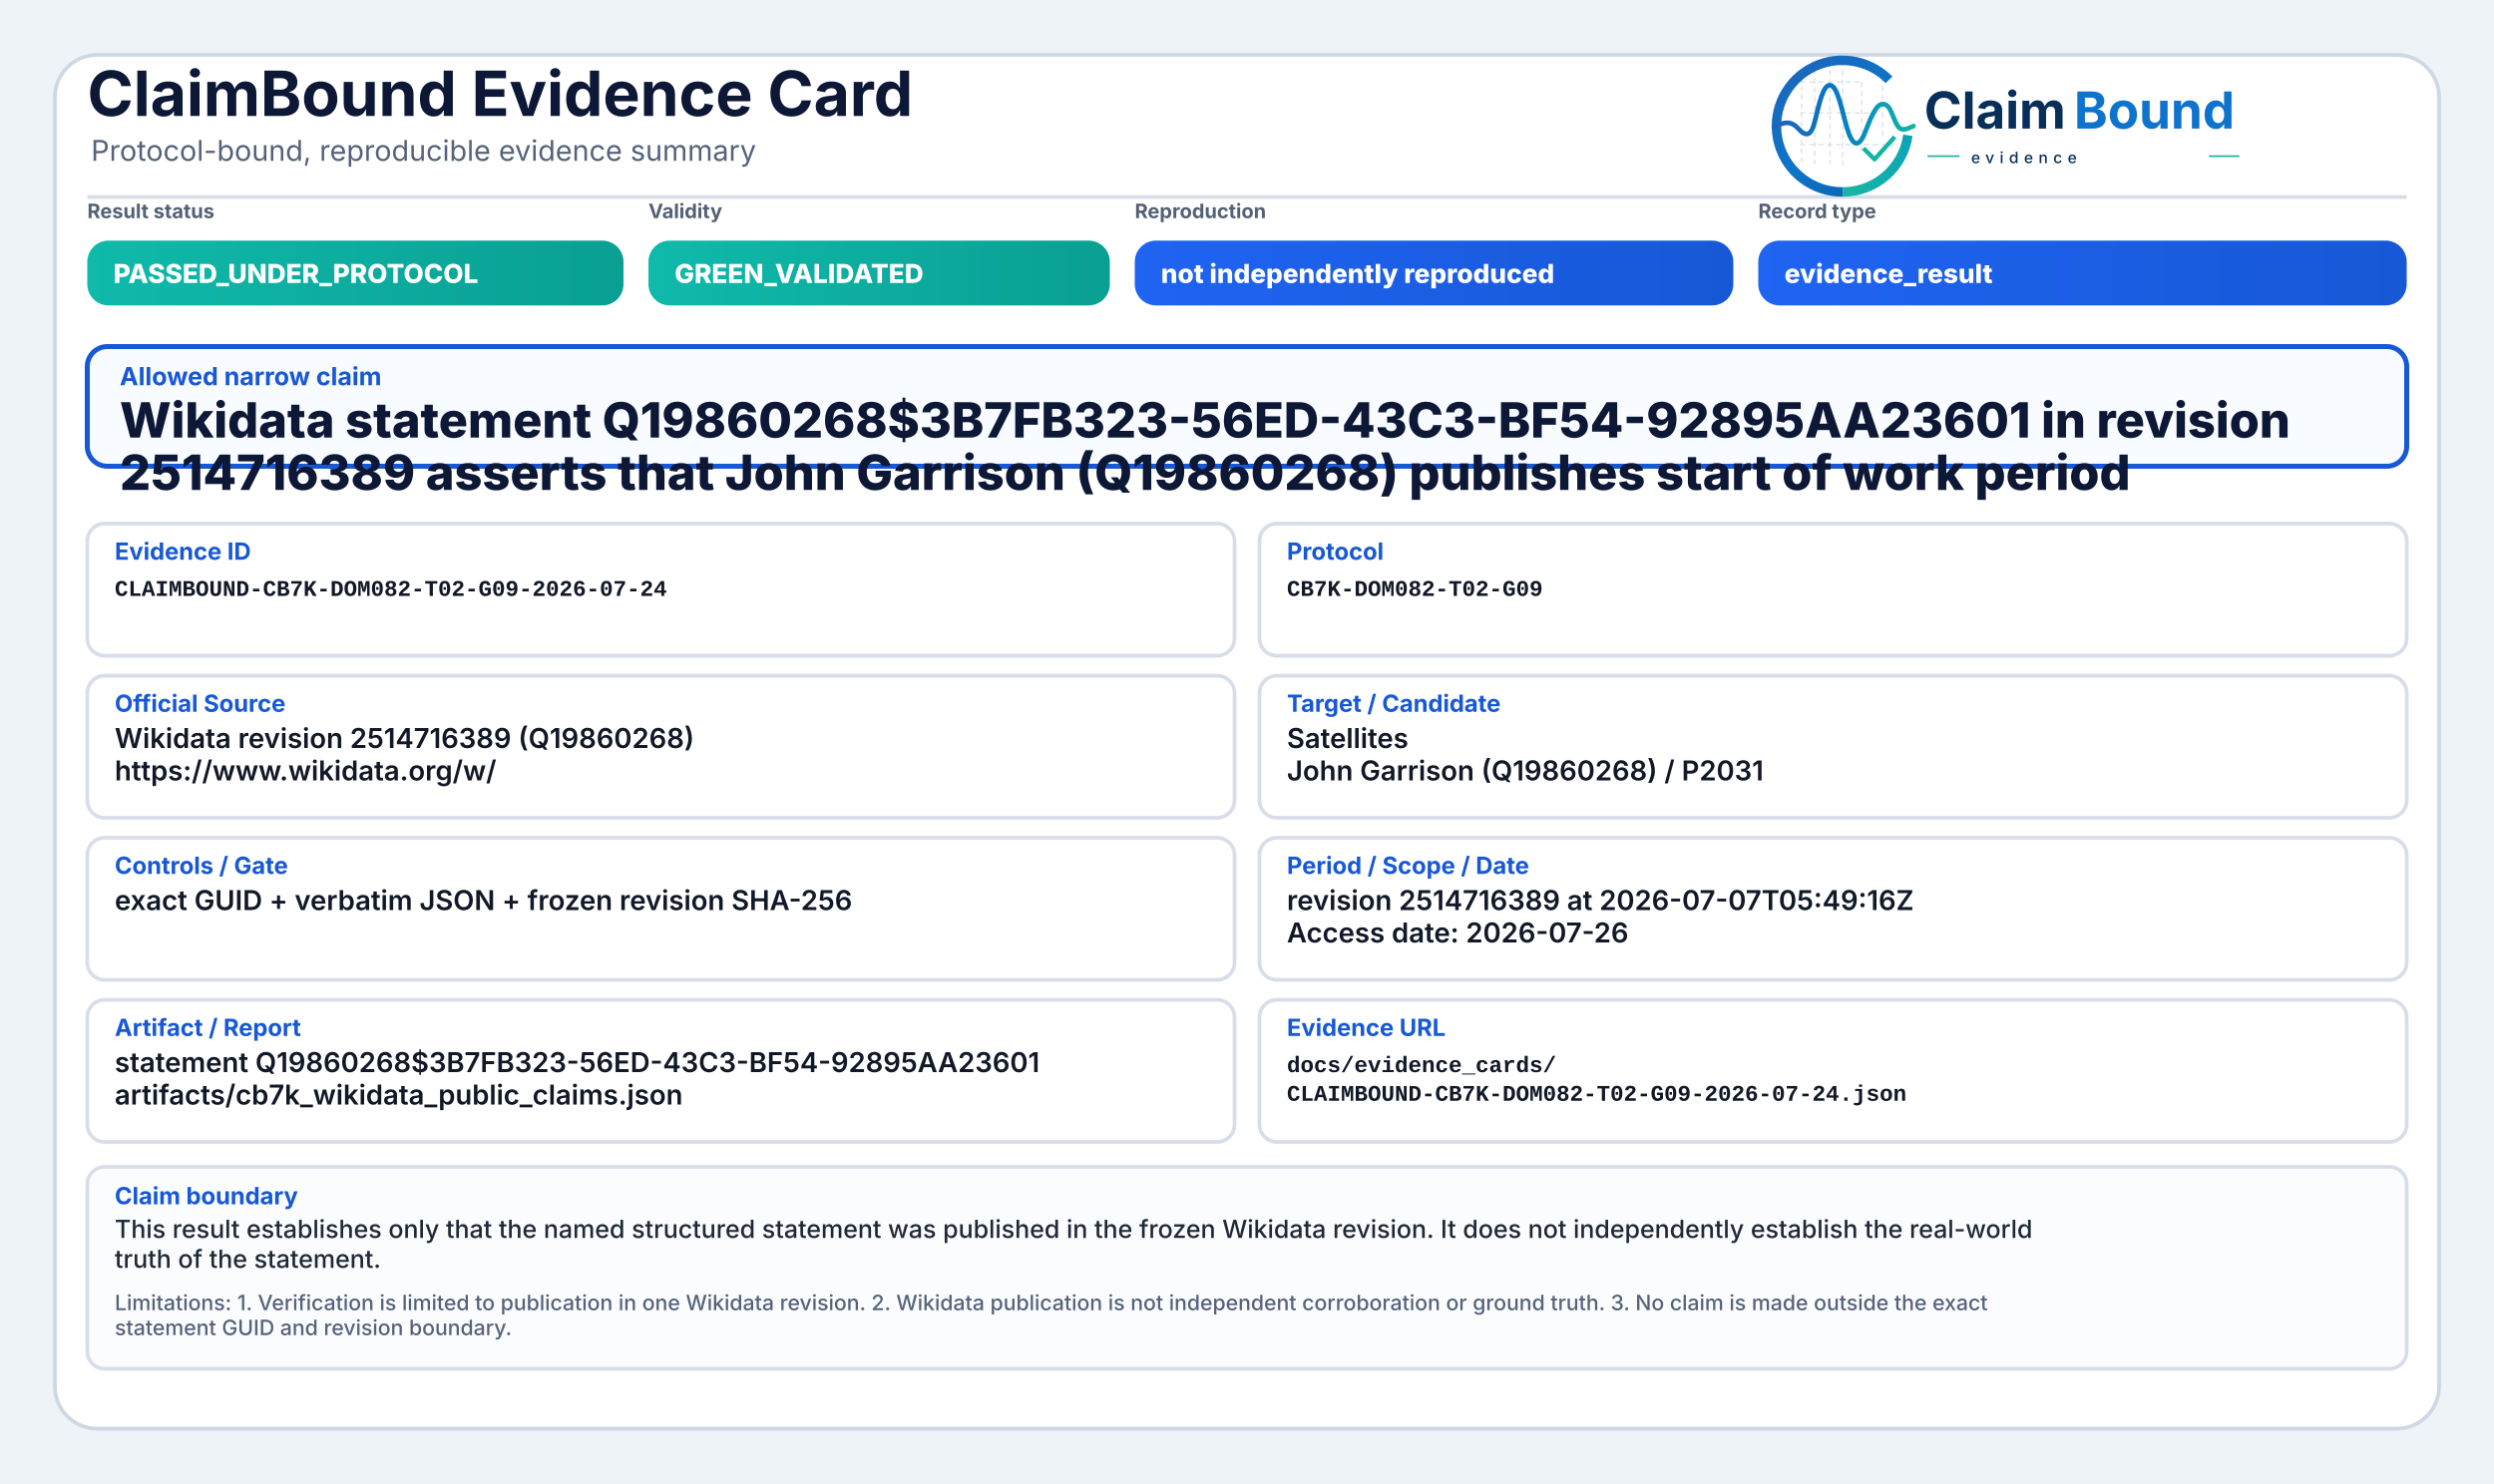
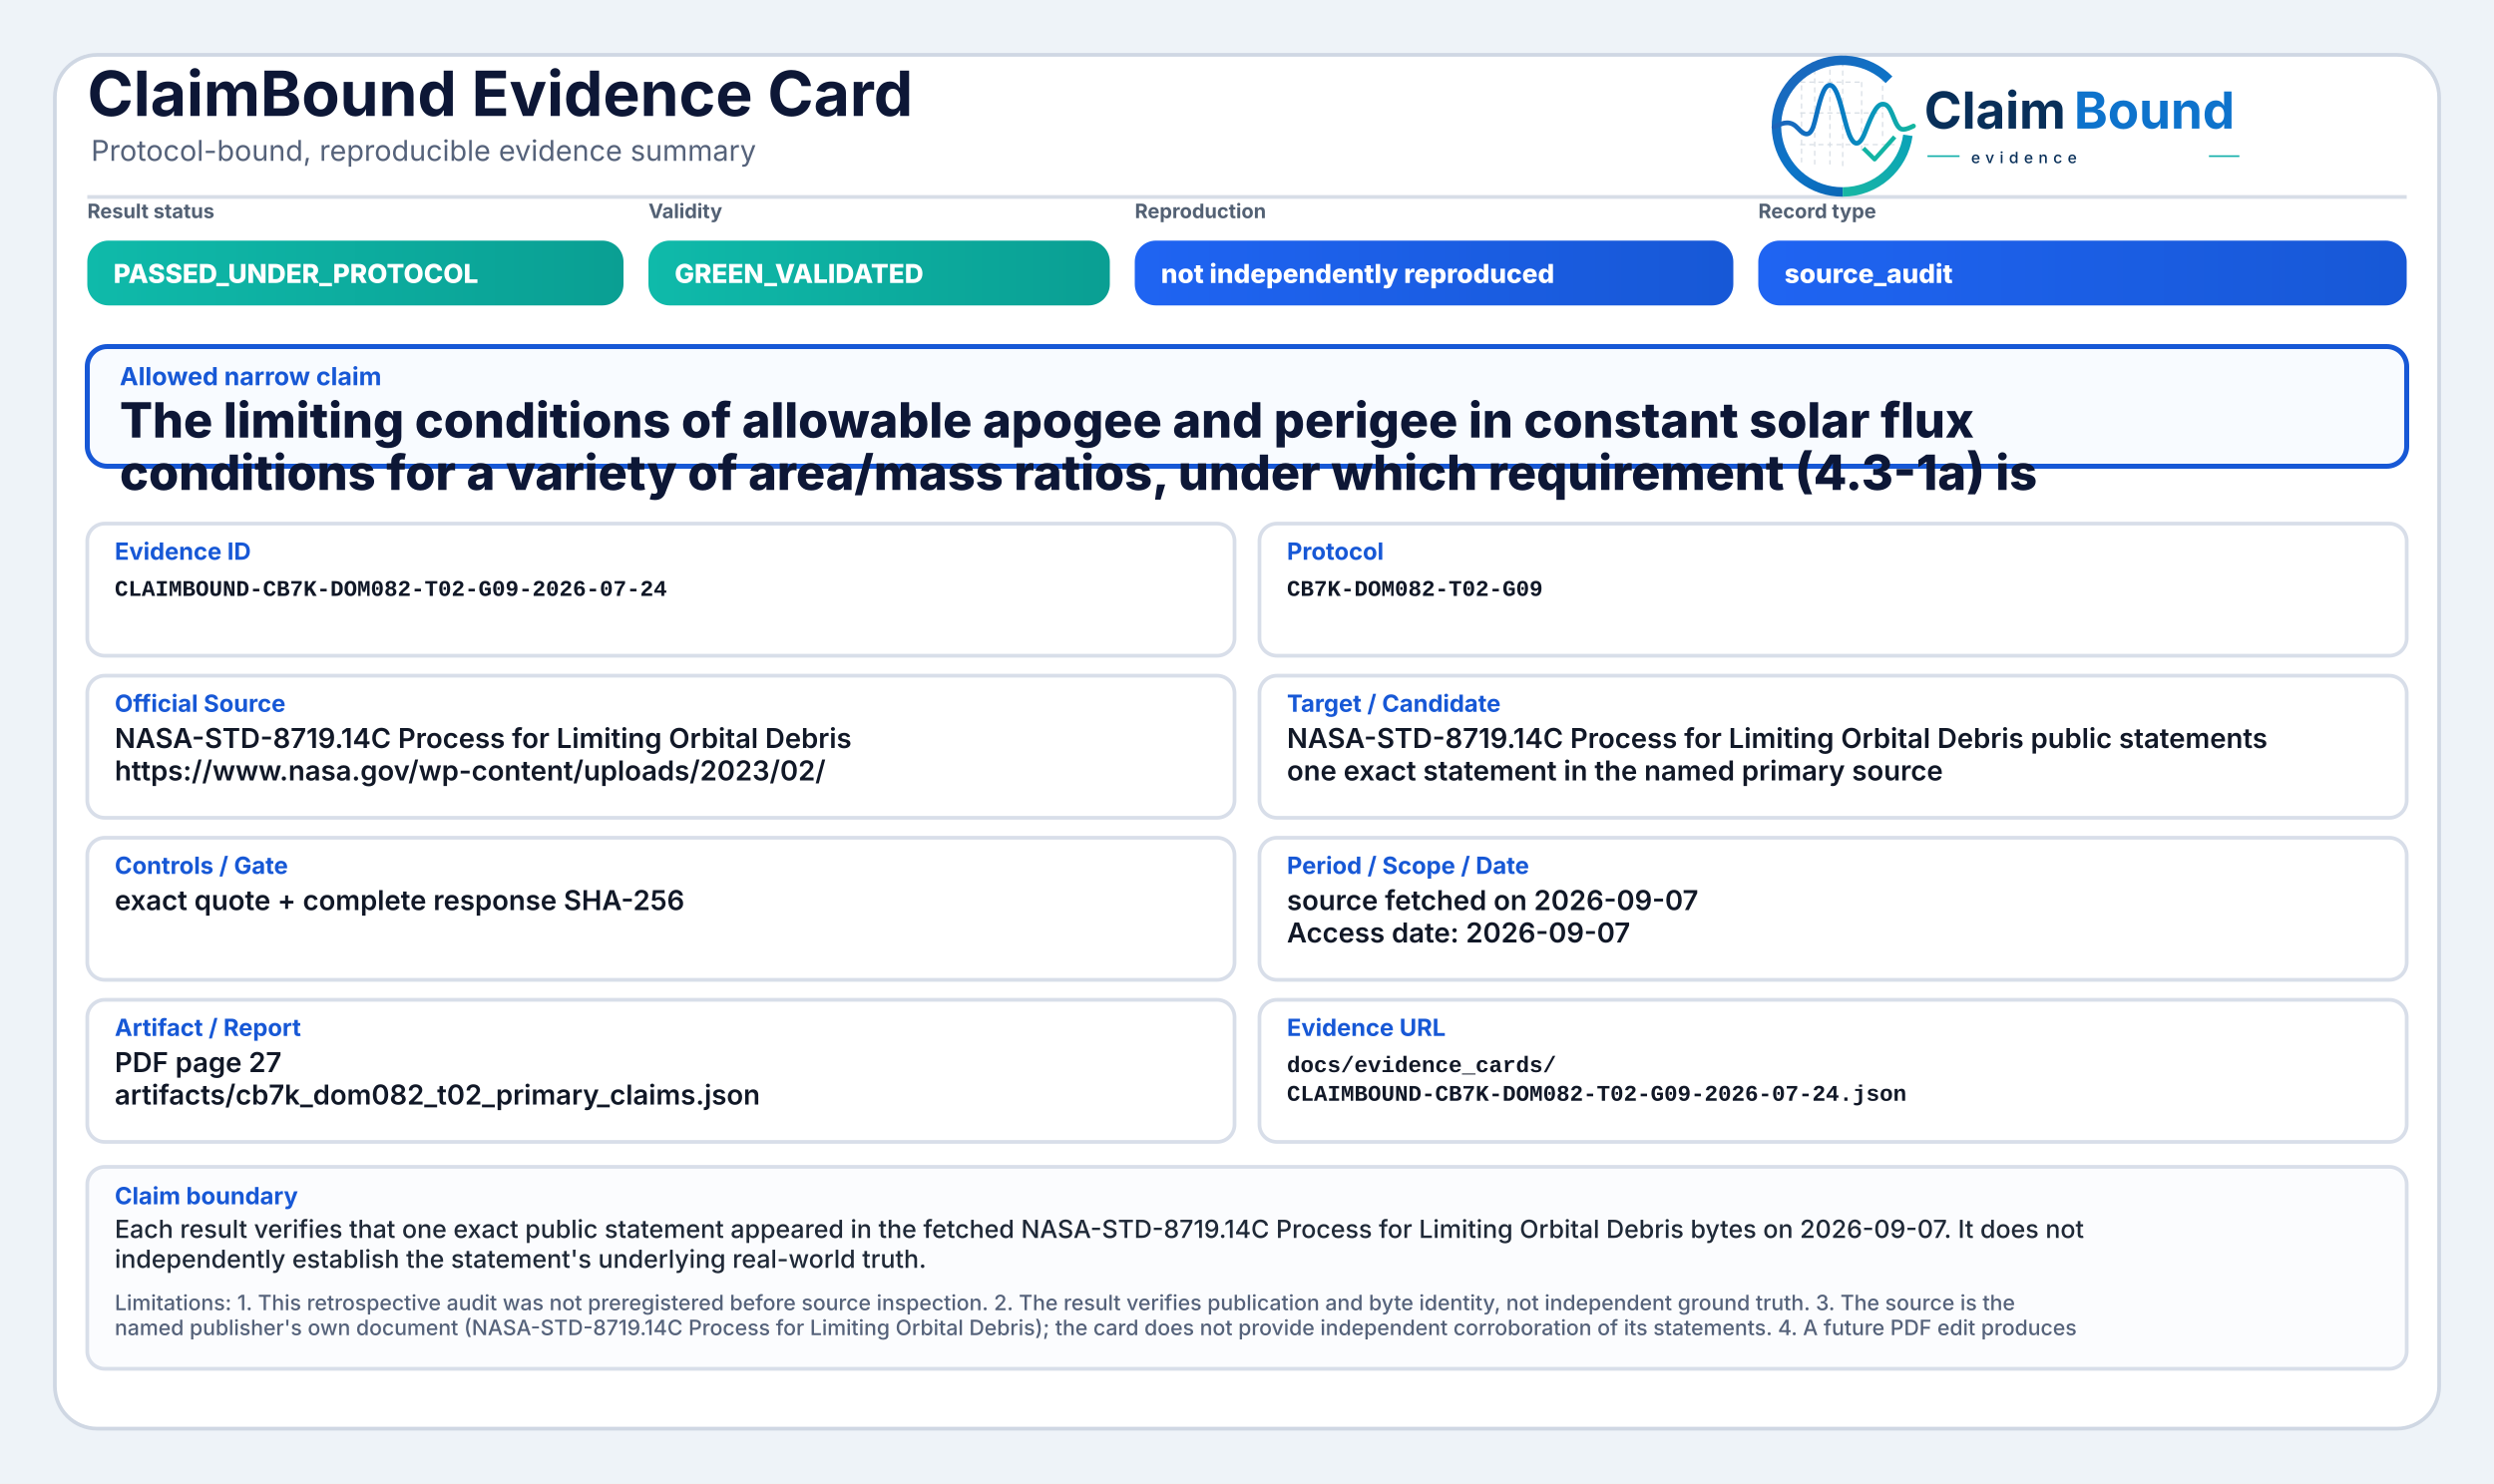
<svg xmlns="http://www.w3.org/2000/svg" width="2000" height="1190" viewBox="0 0 2000 1190" role="img" aria-label="ClaimBound Evidence Card">
  <defs>
    <linearGradient id="greenGrad" x1="0" y1="0" x2="1" y2="0">
      <stop offset="0%" stop-color="#0fbaaa" />
      <stop offset="100%" stop-color="#0a9f93" />
    </linearGradient>
    <linearGradient id="yellowGrad" x1="0" y1="0" x2="1" y2="0">
      <stop offset="0%" stop-color="#fbbf24" />
      <stop offset="100%" stop-color="#d97706" />
    </linearGradient>
    <linearGradient id="amberGrad" x1="0" y1="0" x2="1" y2="0">
      <stop offset="0%" stop-color="#f97316" />
      <stop offset="100%" stop-color="#c2410c" />
    </linearGradient>
    <linearGradient id="redGrad" x1="0" y1="0" x2="1" y2="0">
      <stop offset="0%" stop-color="#ef4444" />
      <stop offset="100%" stop-color="#b91c1c" />
    </linearGradient>
    <linearGradient id="grayGrad" x1="0" y1="0" x2="1" y2="0">
      <stop offset="0%" stop-color="#64748b" />
      <stop offset="100%" stop-color="#475569" />
    </linearGradient>
    <linearGradient id="blueGrad" x1="0" y1="0" x2="1" y2="0">
      <stop offset="0%" stop-color="#1f64f2" />
      <stop offset="100%" stop-color="#1758d6" />
    </linearGradient>
    <linearGradient id="logoRingBlue" x1="73" y1="453" x2="348" y2="793" gradientUnits="userSpaceOnUse">
      <stop offset="0" stop-color="#1E64BA" />
      <stop offset="0.55" stop-color="#0C75C8" />
      <stop offset="1" stop-color="#0A5FAB" />
    </linearGradient>
    <linearGradient id="logoRingTeal" x1="221" y1="792" x2="403" y2="594" gradientUnits="userSpaceOnUse">
      <stop offset="0" stop-color="#18B7A3" />
      <stop offset="1" stop-color="#089EBC" />
    </linearGradient>
    <linearGradient id="logoSignalGradient" x1="61" y1="628" x2="404" y2="628" gradientUnits="userSpaceOnUse">
      <stop offset="0" stop-color="#1E64BA" />
      <stop offset="0.43" stop-color="#0877C4" />
      <stop offset="0.72" stop-color="#0A97BB" />
      <stop offset="1" stop-color="#14B69E" />
    </linearGradient>
  </defs>
  <rect x="0" y="0" width="2000" height="1190" fill="#eef3f8" />
  <rect x="44" y="44" width="1912" height="1102" rx="34" fill="#ffffff" stroke="#cfd7e3" stroke-width="3" />
  <path d="M70 158 H1930" stroke="#d7dde7" stroke-width="3" />
  <text x="70" y="93" font-family="Inter, Segoe UI, Arial, sans-serif" font-size="50" font-weight="750" fill="#0d1736">ClaimBound Evidence Card</text>
  <text x="73" y="129" font-family="Inter, Segoe UI, Arial, sans-serif" font-size="23" font-weight="400" fill="#55627a">Protocol-bound, reproducible evidence summary</text>
  <g aria-label="ClaimBound evidence logo" transform="translate(1415,52) scale(0.33) translate(-40,-478)">
    <g stroke-linecap="butt" stroke-linejoin="round">
      <g stroke="#CBD3DC" stroke-width="3.2" stroke-linecap="round" stroke-dasharray="10 12" opacity="0.72">
        <path d="M130 507V714" />
        <path d="M162 490V719" />
        <path d="M199 491V719" />
        <path d="M230 471V726" />
        <path d="M276 521V690" />
        <path d="M327 508V650" />
        <path d="M128 520H277" />
        <path d="M128 595H327" />
        <path d="M128 672H355" />
      </g>
      <path d="M342.6 514.3A160 160 0 1 0 230 787" fill="none" stroke="url(#logoRingBlue)" stroke-width="23" />
      <path d="M230 787A160 160 0 0 0 388.4 649.3" fill="none" stroke="url(#logoRingTeal)" stroke-width="23" />
      <path d="M63 629.5C87 616.4 104.3 613.6 121.2 632.2C140.7 653.8 153.4 651.6 162.1 616.2C173.8 568.5 182.5 527.5 198.9 527.5C217.5 527.5 228.4 590.6 240.3 630.8C253.4 675.4 268.6 682.8 284.6 641.5C303.5 592.9 315.2 567.6 333.7 574.7C352.6 582 355.7 635.1 376.6 634.9C386.2 634.8 394 630.4 402 626.8" fill="none" stroke="url(#logoSignalGradient)" stroke-width="11.5" stroke-linecap="round" />
      <path d="M284 684.5L307.5 707.7L353 657" fill="none" stroke="#12B4A4" stroke-width="10.5" stroke-linecap="square" />
    </g>
    <text x="428" y="633" font-family="Inter, Segoe UI, Arial, sans-serif" font-size="124" font-weight="750" fill="#082F59" text-rendering="geometricPrecision">Claim</text>
    <text x="792" y="633" font-family="Inter, Segoe UI, Arial, sans-serif" font-size="124" font-weight="750" fill="#0E73CC" text-rendering="geometricPrecision">Bound</text>
    <line x1="436" y1="700" x2="514" y2="700" stroke="#11AFA9" stroke-width="4" />
    <text x="542" y="717" font-family="Inter, Segoe UI, Arial, sans-serif" font-size="38" font-weight="500" letter-spacing="13" fill="#082F59">evidence</text>
    <line x1="1120" y1="700" x2="1194" y2="700" stroke="#11AFA9" stroke-width="4" />
  </g>
  <text x="70" y="175" font-family="Inter, Segoe UI, Arial, sans-serif" font-size="16" font-weight="650" fill="#536174">Result status</text>
  <rect x="70" y="193" width="430" height="52" rx="17" fill="url(#greenGrad)" />
  <text x="91" y="227" font-family="Inter, Segoe UI, Arial, sans-serif" font-size="21" font-weight="800" fill="#ffffff">PASSED_UNDER_PROTOCOL</text>
  <text x="520" y="175" font-family="Inter, Segoe UI, Arial, sans-serif" font-size="16" font-weight="650" fill="#536174">Validity</text>
  <rect x="520" y="193" width="370" height="52" rx="17" fill="url(#greenGrad)" />
  <text x="541" y="227" font-family="Inter, Segoe UI, Arial, sans-serif" font-size="21" font-weight="800" fill="#ffffff">GREEN_VALIDATED</text>
  <text x="910" y="175" font-family="Inter, Segoe UI, Arial, sans-serif" font-size="16" font-weight="650" fill="#536174">Reproduction</text>
  <rect x="910" y="193" width="480" height="52" rx="17" fill="url(#blueGrad)" />
  <text x="931" y="227" font-family="Inter, Segoe UI, Arial, sans-serif" font-size="21" font-weight="800" fill="#ffffff">not independently reproduced</text>
  <text x="1410" y="175" font-family="Inter, Segoe UI, Arial, sans-serif" font-size="16" font-weight="650" fill="#536174">Record type</text>
  <rect x="1410" y="193" width="520" height="52" rx="17" fill="url(#blueGrad)" />
-   <text x="1431" y="227" font-family="Inter, Segoe UI, Arial, sans-serif" font-size="21" font-weight="800" fill="#ffffff">evidence_result</text>
+   <text x="1431" y="227" font-family="Inter, Segoe UI, Arial, sans-serif" font-size="21" font-weight="800" fill="#ffffff">source_audit</text>
  <rect x="70" y="278" width="1860" height="96" rx="16" fill="#f8fbff" stroke="#1758d6" stroke-width="4" />
  <text x="96" y="309" font-family="Inter, Segoe UI, Arial, sans-serif" font-size="20" font-weight="750" fill="#1758d6">Allowed narrow claim</text>
-   <text x="96" y="351" font-family="Inter, Segoe UI, Arial, sans-serif" font-size="39" font-weight="800" fill="#0d1736">Wikidata statement Q19860268$3B7FB323-56ED-43C3-BF54-92895AA23601 in revision</text>
-   <text x="96" y="393" font-family="Inter, Segoe UI, Arial, sans-serif" font-size="39" font-weight="800" fill="#0d1736">2514716389 asserts that John Garrison (Q19860268) publishes start of work period</text>
+   <text x="96" y="351" font-family="Inter, Segoe UI, Arial, sans-serif" font-size="39" font-weight="800" fill="#0d1736">The limiting conditions of allowable apogee and perigee in constant solar flux</text>
+   <text x="96" y="393" font-family="Inter, Segoe UI, Arial, sans-serif" font-size="39" font-weight="800" fill="#0d1736">conditions for a variety of area/mass ratios, under which requirement (4.3-1a) is</text>
  <rect x="70" y="420" width="920" height="106" rx="14" fill="#ffffff" stroke="#d8dee9" stroke-width="3" />
  <text x="92" y="449" font-family="Inter, Segoe UI, Arial, sans-serif" font-size="19" font-weight="750" fill="#1758d6">Evidence ID</text>
  <text x="92" y="478" font-family="SFMono-Regular, Consolas, Liberation Mono, monospace" font-size="18" font-weight="600" fill="#111827">CLAIMBOUND-CB7K-DOM082-T02-G09-2026-07-24</text>
  <rect x="1010" y="420" width="920" height="106" rx="14" fill="#ffffff" stroke="#d8dee9" stroke-width="3" />
  <text x="1032" y="449" font-family="Inter, Segoe UI, Arial, sans-serif" font-size="19" font-weight="750" fill="#1758d6">Protocol</text>
  <text x="1032" y="478" font-family="SFMono-Regular, Consolas, Liberation Mono, monospace" font-size="18" font-weight="600" fill="#111827">CB7K-DOM082-T02-G09</text>
  <rect x="70" y="542" width="920" height="114" rx="14" fill="#ffffff" stroke="#d8dee9" stroke-width="3" />
  <text x="92" y="571" font-family="Inter, Segoe UI, Arial, sans-serif" font-size="19" font-weight="750" fill="#1758d6">Official Source</text>
-   <text x="92" y="600" font-family="Inter, Segoe UI, Arial, sans-serif" font-size="22" font-weight="600" fill="#111827">Wikidata revision 2514716389 (Q19860268)</text>
-   <text x="92" y="626" font-family="Inter, Segoe UI, Arial, sans-serif" font-size="22" font-weight="600" fill="#111827">https://www.wikidata.org/w/</text>
+   <text x="92" y="600" font-family="Inter, Segoe UI, Arial, sans-serif" font-size="22" font-weight="600" fill="#111827">NASA-STD-8719.14C Process for Limiting Orbital Debris</text>
+   <text x="92" y="626" font-family="Inter, Segoe UI, Arial, sans-serif" font-size="22" font-weight="600" fill="#111827">https://www.nasa.gov/wp-content/uploads/2023/02/</text>
  <rect x="1010" y="542" width="920" height="114" rx="14" fill="#ffffff" stroke="#d8dee9" stroke-width="3" />
  <text x="1032" y="571" font-family="Inter, Segoe UI, Arial, sans-serif" font-size="19" font-weight="750" fill="#1758d6">Target / Candidate</text>
-   <text x="1032" y="600" font-family="Inter, Segoe UI, Arial, sans-serif" font-size="22" font-weight="600" fill="#111827">Satellites</text>
-   <text x="1032" y="626" font-family="Inter, Segoe UI, Arial, sans-serif" font-size="22" font-weight="600" fill="#111827">John Garrison (Q19860268) / P2031</text>
+   <text x="1032" y="600" font-family="Inter, Segoe UI, Arial, sans-serif" font-size="22" font-weight="600" fill="#111827">NASA-STD-8719.14C Process for Limiting Orbital Debris public statements</text>
+   <text x="1032" y="626" font-family="Inter, Segoe UI, Arial, sans-serif" font-size="22" font-weight="600" fill="#111827">one exact statement in the named primary source</text>
  <rect x="70" y="672" width="920" height="114" rx="14" fill="#ffffff" stroke="#d8dee9" stroke-width="3" />
  <text x="92" y="701" font-family="Inter, Segoe UI, Arial, sans-serif" font-size="19" font-weight="750" fill="#1758d6">Controls / Gate</text>
-   <text x="92" y="730" font-family="Inter, Segoe UI, Arial, sans-serif" font-size="22" font-weight="600" fill="#111827">exact GUID + verbatim JSON + frozen revision SHA-256</text>
+   <text x="92" y="730" font-family="Inter, Segoe UI, Arial, sans-serif" font-size="22" font-weight="600" fill="#111827">exact quote + complete response SHA-256</text>
  <rect x="1010" y="672" width="920" height="114" rx="14" fill="#ffffff" stroke="#d8dee9" stroke-width="3" />
  <text x="1032" y="701" font-family="Inter, Segoe UI, Arial, sans-serif" font-size="19" font-weight="750" fill="#1758d6">Period / Scope / Date</text>
-   <text x="1032" y="730" font-family="Inter, Segoe UI, Arial, sans-serif" font-size="22" font-weight="600" fill="#111827">revision 2514716389 at 2026-07-07T05:49:16Z</text>
-   <text x="1032" y="756" font-family="Inter, Segoe UI, Arial, sans-serif" font-size="22" font-weight="600" fill="#111827">Access date: 2026-07-26</text>
+   <text x="1032" y="730" font-family="Inter, Segoe UI, Arial, sans-serif" font-size="22" font-weight="600" fill="#111827">source fetched on 2026-09-07</text>
+   <text x="1032" y="756" font-family="Inter, Segoe UI, Arial, sans-serif" font-size="22" font-weight="600" fill="#111827">Access date: 2026-09-07</text>
  <rect x="70" y="802" width="920" height="114" rx="14" fill="#ffffff" stroke="#d8dee9" stroke-width="3" />
  <text x="92" y="831" font-family="Inter, Segoe UI, Arial, sans-serif" font-size="19" font-weight="750" fill="#1758d6">Artifact / Report</text>
-   <text x="92" y="860" font-family="Inter, Segoe UI, Arial, sans-serif" font-size="22" font-weight="600" fill="#111827">statement Q19860268$3B7FB323-56ED-43C3-BF54-92895AA23601</text>
-   <text x="92" y="886" font-family="Inter, Segoe UI, Arial, sans-serif" font-size="22" font-weight="600" fill="#111827">artifacts/cb7k_wikidata_public_claims.json</text>
+   <text x="92" y="860" font-family="Inter, Segoe UI, Arial, sans-serif" font-size="22" font-weight="600" fill="#111827">PDF page 27</text>
+   <text x="92" y="886" font-family="Inter, Segoe UI, Arial, sans-serif" font-size="22" font-weight="600" fill="#111827">artifacts/cb7k_dom082_t02_primary_claims.json</text>
  <rect x="1010" y="802" width="920" height="114" rx="14" fill="#ffffff" stroke="#d8dee9" stroke-width="3" />
  <text x="1032" y="831" font-family="Inter, Segoe UI, Arial, sans-serif" font-size="19" font-weight="750" fill="#1758d6">Evidence URL</text>
  <text x="1032" y="860" font-family="SFMono-Regular, Consolas, Liberation Mono, monospace" font-size="18" font-weight="600" fill="#111827">docs/evidence_cards/</text>
  <text x="1032" y="883" font-family="SFMono-Regular, Consolas, Liberation Mono, monospace" font-size="18" font-weight="600" fill="#111827">CLAIMBOUND-CB7K-DOM082-T02-G09-2026-07-24.json</text>
  <rect x="70" y="936" width="1860" height="162" rx="14" fill="#fbfcfe" stroke="#d8dee9" stroke-width="3" />
  <text x="92" y="966" font-family="Inter, Segoe UI, Arial, sans-serif" font-size="19" font-weight="750" fill="#1758d6">Claim boundary</text>
-   <text x="92" y="993" font-family="Inter, Segoe UI, Arial, sans-serif" font-size="20" font-weight="500" fill="#1f2937">This result establishes only that the named structured statement was published in the frozen Wikidata revision. It does not independently establish the real-world</text>
-   <text x="92" y="1017" font-family="Inter, Segoe UI, Arial, sans-serif" font-size="20" font-weight="500" fill="#1f2937">truth of the statement.</text>
-   <text x="92" y="1051" font-family="Inter, Segoe UI, Arial, sans-serif" font-size="17" font-weight="500" fill="#55627a">Limitations: 1. Verification is limited to publication in one Wikidata revision. 2. Wikidata publication is not independent corroboration or ground truth. 3. No claim is made outside the exact</text>
-   <text x="92" y="1071" font-family="Inter, Segoe UI, Arial, sans-serif" font-size="17" font-weight="500" fill="#55627a">statement GUID and revision boundary.</text>
+   <text x="92" y="993" font-family="Inter, Segoe UI, Arial, sans-serif" font-size="20" font-weight="500" fill="#1f2937">Each result verifies that one exact public statement appeared in the fetched NASA-STD-8719.14C Process for Limiting Orbital Debris bytes on 2026-09-07. It does not</text>
+   <text x="92" y="1017" font-family="Inter, Segoe UI, Arial, sans-serif" font-size="20" font-weight="500" fill="#1f2937">independently establish the statement's underlying real-world truth.</text>
+   <text x="92" y="1051" font-family="Inter, Segoe UI, Arial, sans-serif" font-size="17" font-weight="500" fill="#55627a">Limitations: 1. This retrospective audit was not preregistered before source inspection. 2. The result verifies publication and byte identity, not independent ground truth. 3. The source is the</text>
+   <text x="92" y="1071" font-family="Inter, Segoe UI, Arial, sans-serif" font-size="17" font-weight="500" fill="#55627a">named publisher's own document (NASA-STD-8719.14C Process for Limiting Orbital Debris); the card does not provide independent corroboration of its statements. 4. A future PDF edit produces</text>
</svg>
